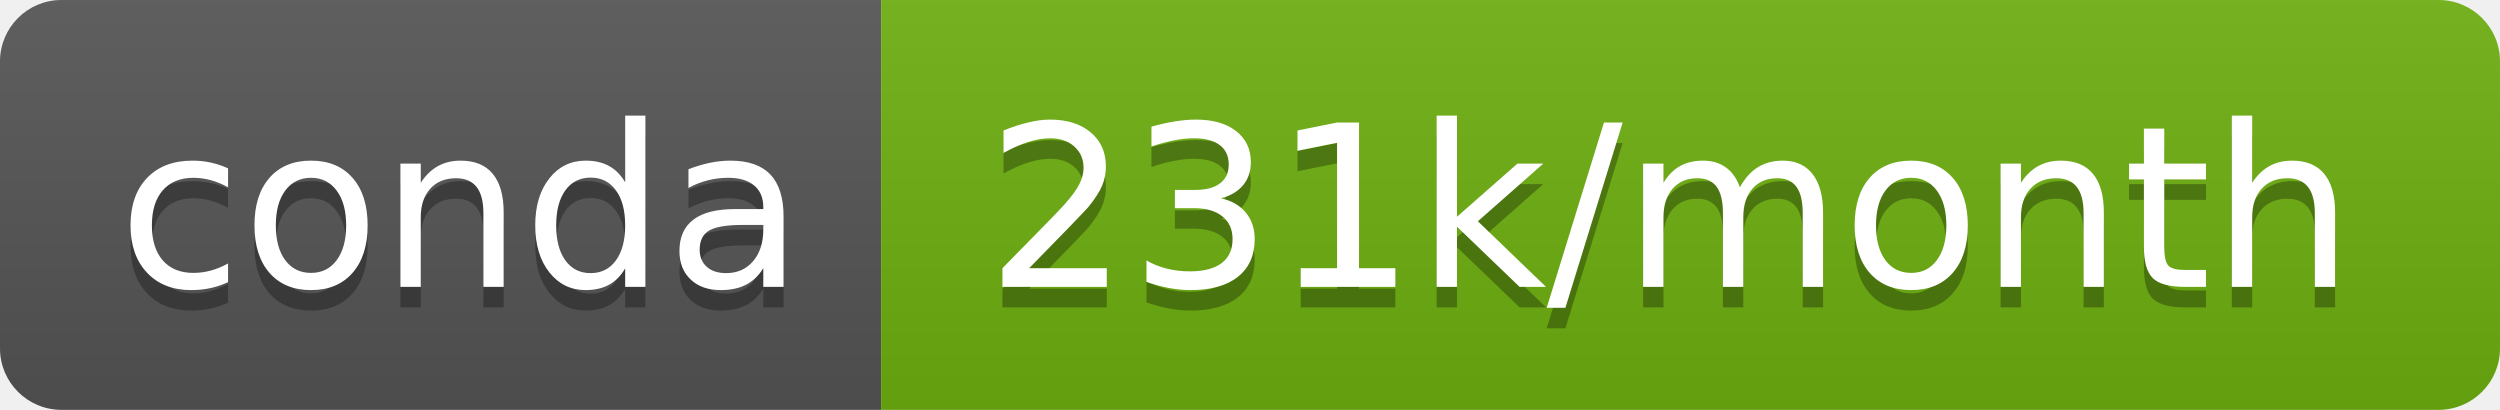
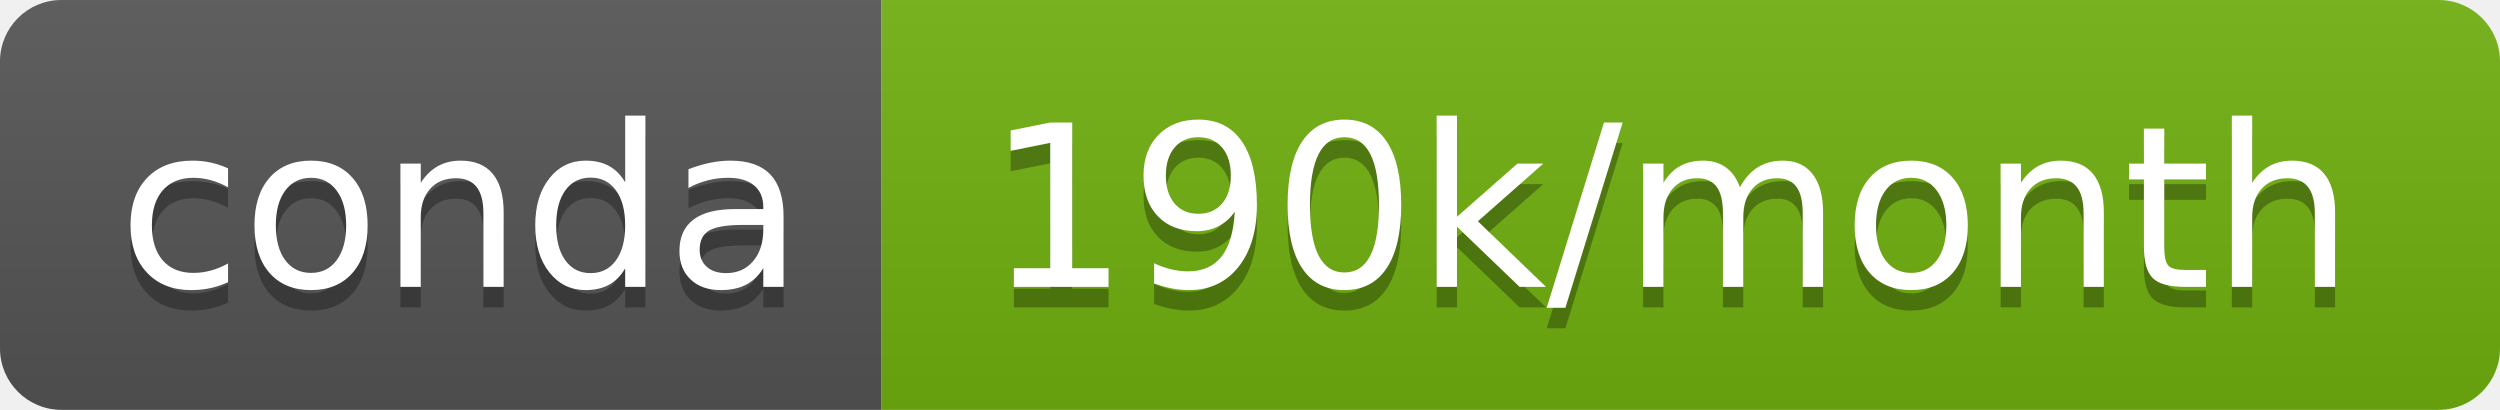
- <svg xmlns="http://www.w3.org/2000/svg" width="122" height="20" role="img" aria-label="conda: 231k/month">
+ <svg xmlns="http://www.w3.org/2000/svg" width="122" height="20" role="img" aria-label="conda: 190k/month">
  <linearGradient id="s" x2="0" y2="100%">
    <stop offset="0" stop-color="#bbb" stop-opacity=".1" />
    <stop offset="1" stop-opacity=".1" />
  </linearGradient>
  <clipPath id="r">
    <rect width="122" height="20" rx="3" fill="#fff" />
  </clipPath>
  <g clip-path="url(#r)">
    <rect width="43" height="20" fill="#555" />
-     <rect x="43" width="79" height="20" fill="#6db00f" />
+     <rect x="43" width="79" height="20" fill="#72b110" />
    <rect width="122" height="20" fill="url(#s)" />
  </g>
  <g fill="#fff" text-anchor="middle" font-family="Verdana,Geneva,DejaVu Sans,sans-serif" text-rendering="geometricPrecision" font-size="110">
    <text aria-hidden="true" x="225" y="150" fill="#010101" fill-opacity=".3" transform="scale(.1)" textLength="330">conda</text>
    <text x="225" y="140" transform="scale(.1)" fill="#fff" textLength="330">conda</text>
-     <text aria-hidden="true" x="815" y="150" fill="#010101" fill-opacity=".3" transform="scale(.1)" textLength="690">231k/month</text>
-     <text x="815" y="140" transform="scale(.1)" fill="#fff" textLength="690">231k/month</text>
+     <text aria-hidden="true" x="815" y="150" fill="#010101" fill-opacity=".3" transform="scale(.1)" textLength="690">190k/month</text>
+     <text x="815" y="140" transform="scale(.1)" fill="#fff" textLength="690">190k/month</text>
  </g>
</svg>
